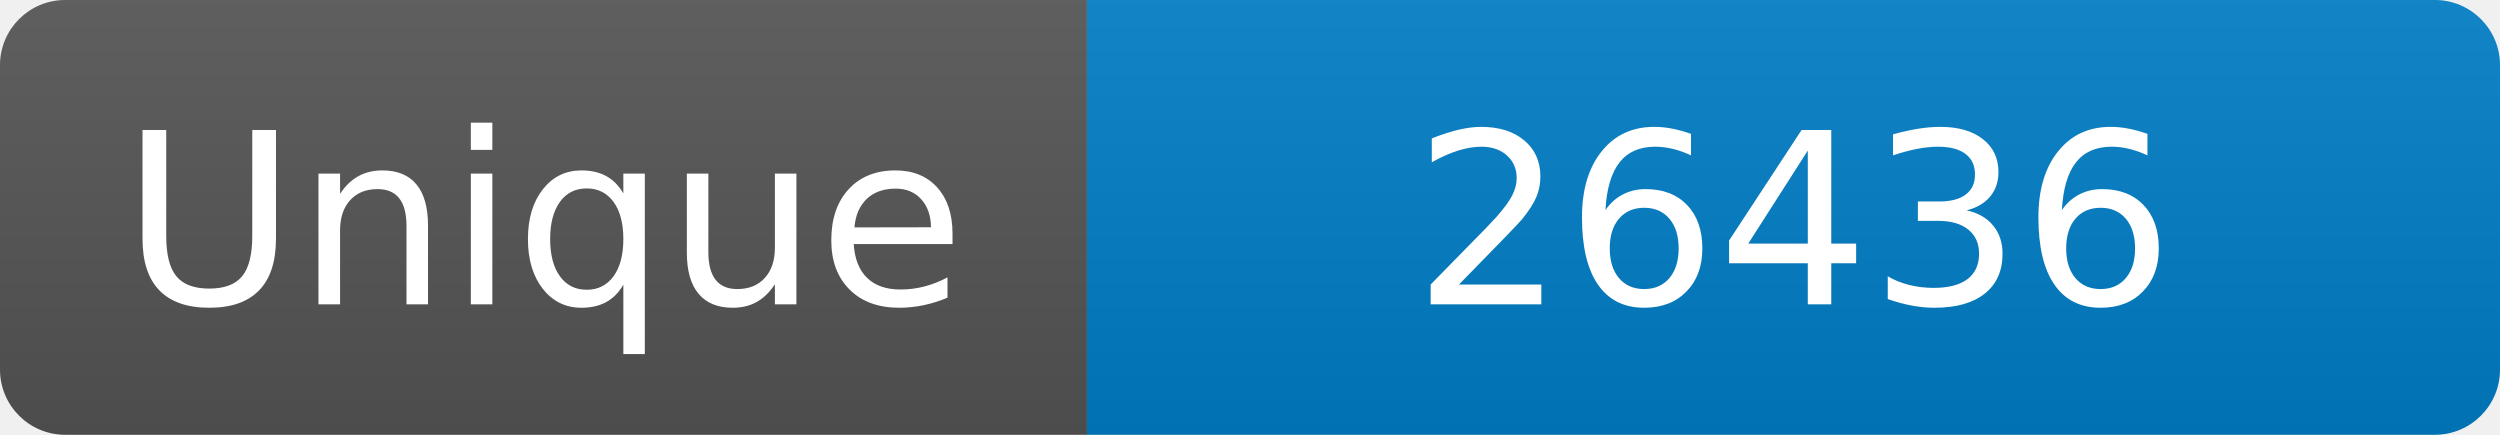
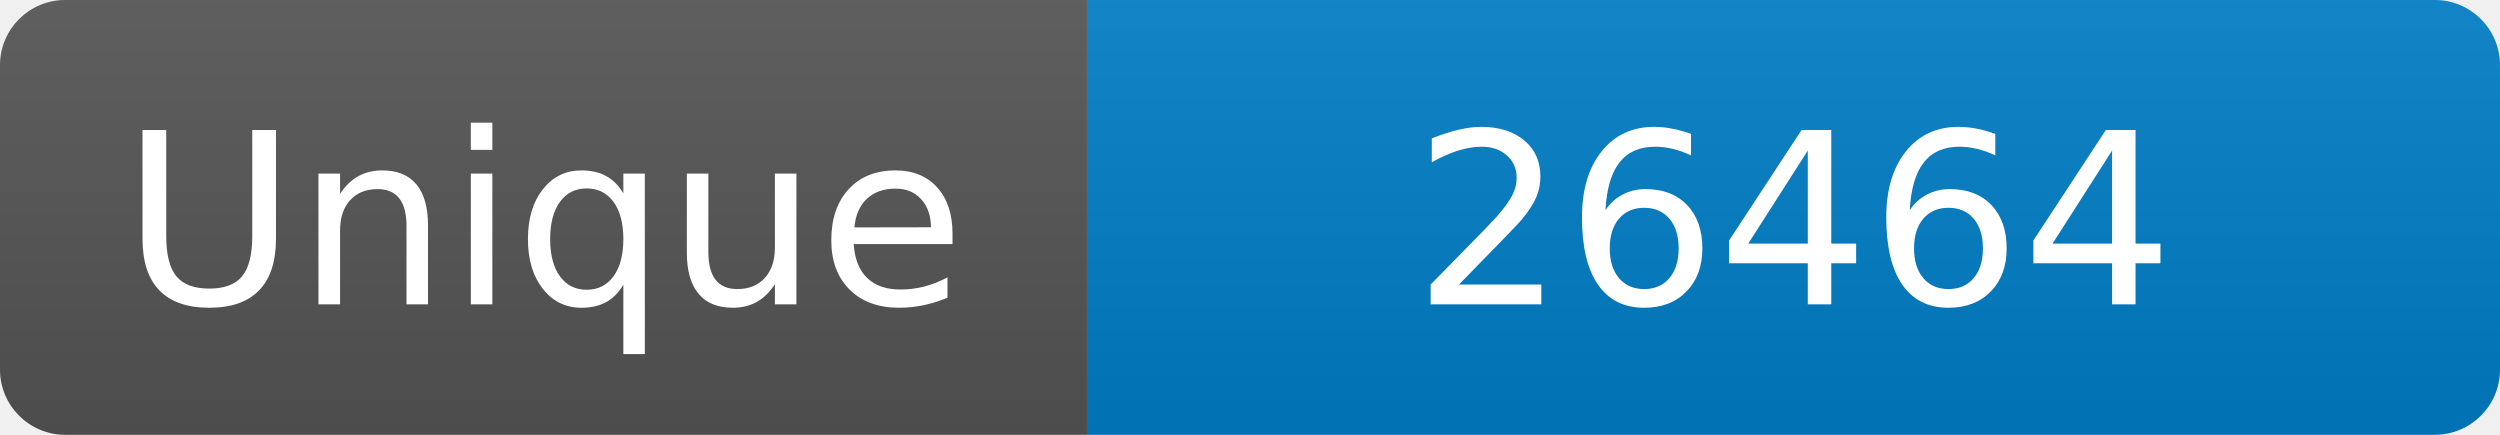
<svg xmlns="http://www.w3.org/2000/svg" width="115" height="20" role="img" aria-label="Maintained?: yes">
  <linearGradient id="s" x2="0" y2="100%">
    <stop offset="0" stop-color="#bbb" stop-opacity=".1" />
    <stop offset="1" stop-opacity=".1" />
  </linearGradient>
  <clipPath id="r">
    <rect width="115" height="20" rx="3" fill="#fff" />
  </clipPath>
  <g clip-path="url(#r)">
    <rect width="50" height="20" fill="#555" />
    <rect x="50" width="160" height="20" fill="#007ec6" />
    <rect width="115" height="20" fill="url(#s)" />
  </g>
  <g fill="#fff" text-anchor="middle" font-family="Verdana,Geneva,DejaVu Sans,sans-serif" font-size="110">
    <text x="250" y="140" transform="scale(.1)" fill="#fff">Unique</text>
-     <text x="825" y="140" transform="scale(.1)" fill="#fff">26436</text>
+     <text x="825" y="140" transform="scale(.1)" fill="#fff">26464</text>
  </g>
</svg>
